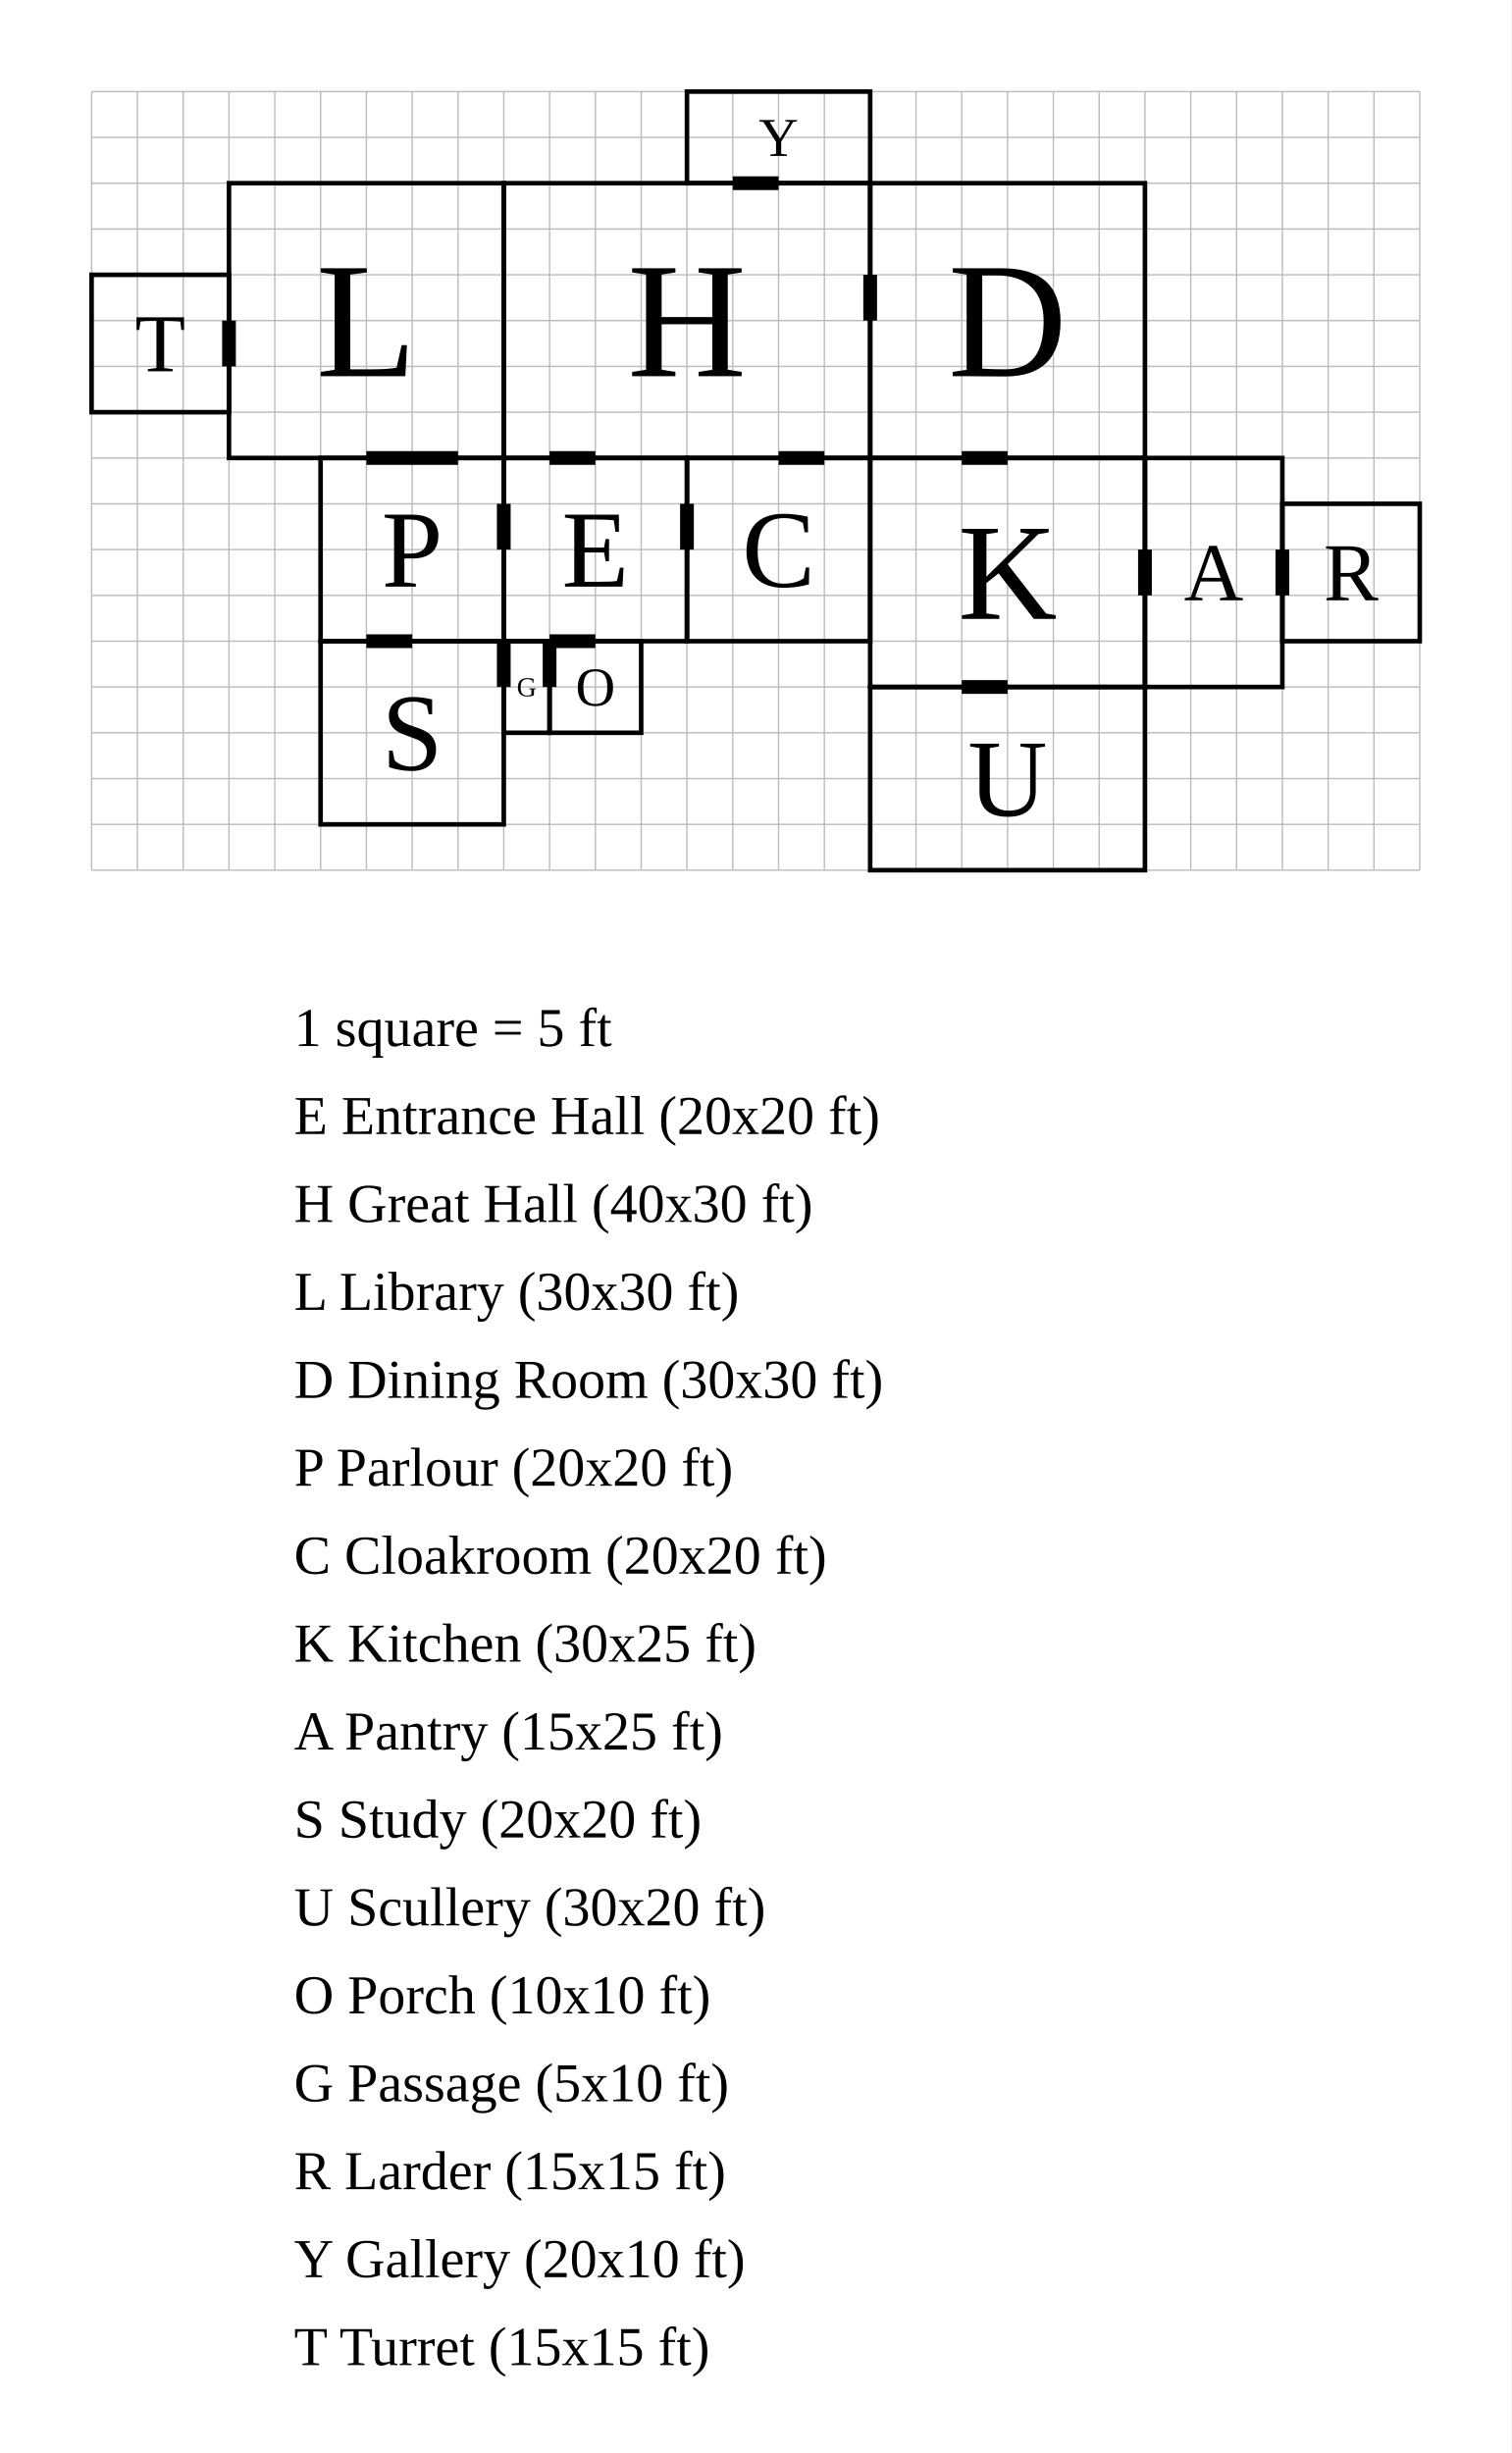
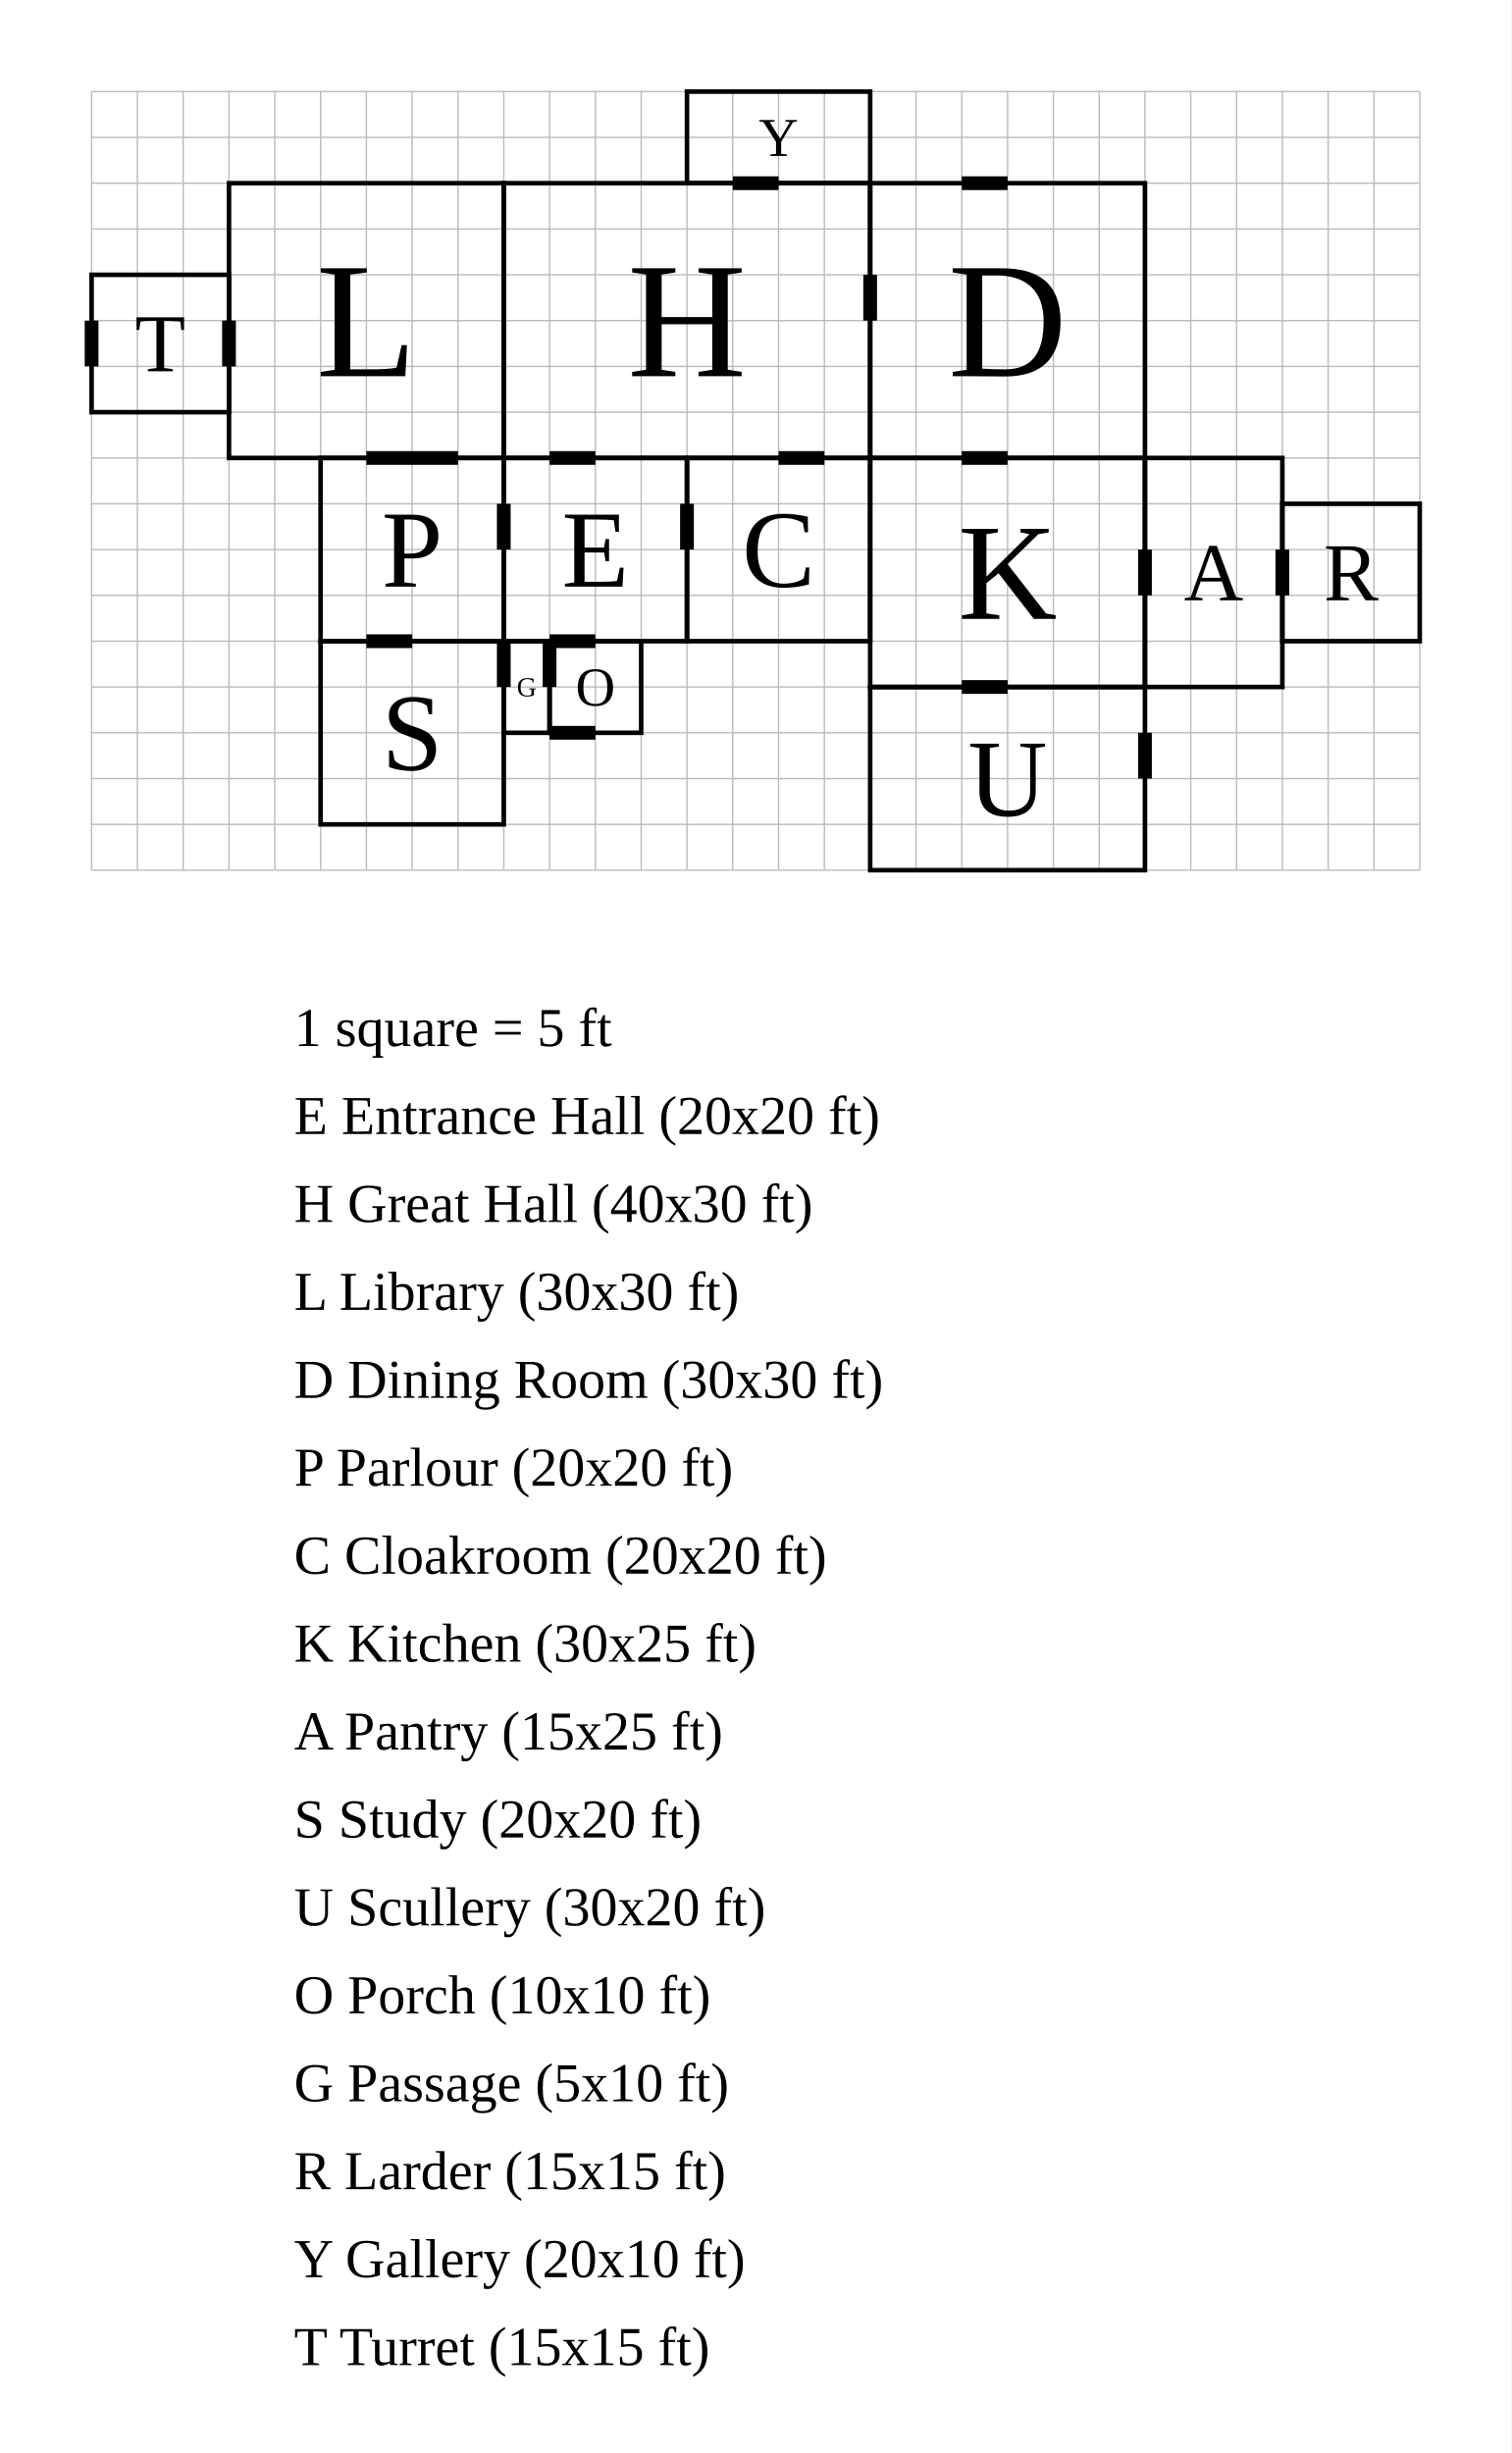
<svg xmlns="http://www.w3.org/2000/svg" width="1650" height="2678" viewBox="-55 -50 165 267.8">
  <rect x="-55" y="-50" width="165" height="267.8" fill="white" />
  <g stroke="#bbb" stroke-width="0.15">
    <line x1="-45" y1="-40" x2="-45" y2="45" />
    <line x1="-40" y1="-40" x2="-40" y2="45" />
    <line x1="-35" y1="-40" x2="-35" y2="45" />
    <line x1="-30" y1="-40" x2="-30" y2="45" />
    <line x1="-25" y1="-40" x2="-25" y2="45" />
    <line x1="-20" y1="-40" x2="-20" y2="45" />
    <line x1="-15" y1="-40" x2="-15" y2="45" />
    <line x1="-10" y1="-40" x2="-10" y2="45" />
    <line x1="-5" y1="-40" x2="-5" y2="45" />
    <line x1="0" y1="-40" x2="0" y2="45" />
    <line x1="5" y1="-40" x2="5" y2="45" />
    <line x1="10" y1="-40" x2="10" y2="45" />
    <line x1="15" y1="-40" x2="15" y2="45" />
    <line x1="20" y1="-40" x2="20" y2="45" />
    <line x1="25" y1="-40" x2="25" y2="45" />
    <line x1="30" y1="-40" x2="30" y2="45" />
    <line x1="35" y1="-40" x2="35" y2="45" />
    <line x1="40" y1="-40" x2="40" y2="45" />
    <line x1="45" y1="-40" x2="45" y2="45" />
    <line x1="50" y1="-40" x2="50" y2="45" />
    <line x1="55" y1="-40" x2="55" y2="45" />
    <line x1="60" y1="-40" x2="60" y2="45" />
    <line x1="65" y1="-40" x2="65" y2="45" />
    <line x1="70" y1="-40" x2="70" y2="45" />
    <line x1="75" y1="-40" x2="75" y2="45" />
    <line x1="80" y1="-40" x2="80" y2="45" />
    <line x1="85" y1="-40" x2="85" y2="45" />
    <line x1="90" y1="-40" x2="90" y2="45" />
    <line x1="95" y1="-40" x2="95" y2="45" />
    <line x1="100" y1="-40" x2="100" y2="45" />
    <line x1="-45" y1="-40" x2="100" y2="-40" />
    <line x1="-45" y1="-35" x2="100" y2="-35" />
    <line x1="-45" y1="-30" x2="100" y2="-30" />
    <line x1="-45" y1="-25" x2="100" y2="-25" />
    <line x1="-45" y1="-20" x2="100" y2="-20" />
    <line x1="-45" y1="-15" x2="100" y2="-15" />
    <line x1="-45" y1="-10" x2="100" y2="-10" />
    <line x1="-45" y1="-5" x2="100" y2="-5" />
    <line x1="-45" y1="0" x2="100" y2="0" />
    <line x1="-45" y1="5" x2="100" y2="5" />
    <line x1="-45" y1="10" x2="100" y2="10" />
    <line x1="-45" y1="15" x2="100" y2="15" />
    <line x1="-45" y1="20" x2="100" y2="20" />
    <line x1="-45" y1="25" x2="100" y2="25" />
    <line x1="-45" y1="30" x2="100" y2="30" />
    <line x1="-45" y1="35" x2="100" y2="35" />
    <line x1="-45" y1="40" x2="100" y2="40" />
    <line x1="-45" y1="45" x2="100" y2="45" />
  </g>
  <rect data-room="entrance" x="0" y="0" width="20" height="20" fill="none" stroke="black" stroke-width="0.5" />
  <text data-room="entrance" x="10" y="10" text-anchor="middle" dominant-baseline="central" font-size="12">E</text>
  <rect data-room="hall" x="0" y="-30" width="40" height="30" fill="none" stroke="black" stroke-width="0.5" />
  <text data-room="hall" x="20" y="-15" text-anchor="middle" dominant-baseline="central" font-size="18">H</text>
  <rect data-room="library" x="-30" y="-30" width="30" height="30" fill="none" stroke="black" stroke-width="0.5" />
  <text data-room="library" x="-15" y="-15" text-anchor="middle" dominant-baseline="central" font-size="18">L</text>
  <rect data-room="dining" x="40" y="-30" width="30" height="30" fill="none" stroke="black" stroke-width="0.5" />
  <text data-room="dining" x="55" y="-15" text-anchor="middle" dominant-baseline="central" font-size="18">D</text>
  <rect data-room="parlour" x="-20" y="0" width="20" height="20" fill="none" stroke="black" stroke-width="0.5" />
  <text data-room="parlour" x="-10" y="10" text-anchor="middle" dominant-baseline="central" font-size="12">P</text>
  <rect data-room="cloak" x="20" y="0" width="20" height="20" fill="none" stroke="black" stroke-width="0.5" />
  <text data-room="cloak" x="30" y="10" text-anchor="middle" dominant-baseline="central" font-size="12">C</text>
  <rect data-room="kitchen" x="40" y="0" width="30" height="25" fill="none" stroke="black" stroke-width="0.5" />
  <text data-room="kitchen" x="55" y="12.5" text-anchor="middle" dominant-baseline="central" font-size="15">K</text>
  <rect data-room="pantry" x="70" y="0" width="15" height="25" fill="none" stroke="black" stroke-width="0.5" />
  <text data-room="pantry" x="77.5" y="12.5" text-anchor="middle" dominant-baseline="central" font-size="9">A</text>
  <rect data-room="study" x="-20" y="20" width="20" height="20" fill="none" stroke="black" stroke-width="0.5" />
  <text data-room="study" x="-10" y="30" text-anchor="middle" dominant-baseline="central" font-size="12">S</text>
  <rect data-room="scullery" x="40" y="25" width="30" height="20" fill="none" stroke="black" stroke-width="0.5" />
  <text data-room="scullery" x="55" y="35" text-anchor="middle" dominant-baseline="central" font-size="12">U</text>
  <rect data-room="porch" x="5" y="20" width="10" height="10" fill="none" stroke="black" stroke-width="0.5" />
  <text data-room="porch" x="10" y="25" text-anchor="middle" dominant-baseline="central" font-size="6">O</text>
  <rect data-room="passage" x="0" y="20" width="5" height="10" fill="none" stroke="black" stroke-width="0.5" />
  <text data-room="passage" x="2.5" y="25" text-anchor="middle" dominant-baseline="central" font-size="3">G</text>
  <rect data-room="larder" x="85" y="5" width="15" height="15" fill="none" stroke="black" stroke-width="0.5" />
  <text data-room="larder" x="92.5" y="12.5" text-anchor="middle" dominant-baseline="central" font-size="9">R</text>
  <rect data-room="gallery" x="20" y="-40" width="20" height="10" fill="none" stroke="black" stroke-width="0.5" />
  <text data-room="gallery" x="30" y="-35" text-anchor="middle" dominant-baseline="central" font-size="6">Y</text>
  <rect data-room="turret" x="-45" y="-20" width="15" height="15" fill="none" stroke="black" stroke-width="0.5" />
  <text data-room="turret" x="-37.5" y="-12.5" text-anchor="middle" dominant-baseline="central" font-size="9">T</text>
  <line class="door" x1="5" y1="0" x2="10" y2="0" stroke="black" stroke-width="1.5" />
  <line class="door" x1="40" y1="-20" x2="40" y2="-15" stroke="black" stroke-width="1.5" />
  <line class="door" x1="0" y1="5" x2="0" y2="10" stroke="black" stroke-width="1.5" />
  <line class="door" x1="20" y1="5" x2="20" y2="10" stroke="black" stroke-width="1.5" />
  <line class="door" x1="50" y1="0" x2="55" y2="0" stroke="black" stroke-width="1.5" />
  <line class="door" x1="70" y1="10" x2="70" y2="15" stroke="black" stroke-width="1.5" />
  <line class="door" x1="-15" y1="20" x2="-10" y2="20" stroke="black" stroke-width="1.5" />
  <line class="door" x1="50" y1="25" x2="55" y2="25" stroke="black" stroke-width="1.5" />
  <line class="door" x1="5" y1="20" x2="10" y2="20" stroke="black" stroke-width="1.5" />
  <line class="door" x1="0" y1="20" x2="0" y2="25" stroke="black" stroke-width="1.5" />
  <line class="door" x1="5" y1="20" x2="5" y2="25" stroke="black" stroke-width="1.5" />
  <line class="door" x1="85" y1="10" x2="85" y2="15" stroke="black" stroke-width="1.5" />
  <line class="door" x1="25" y1="-30" x2="30" y2="-30" stroke="black" stroke-width="1.5" />
  <line class="door" x1="-30" y1="-15" x2="-30" y2="-10" stroke="black" stroke-width="1.5" />
  <line class="door" x1="-15" y1="0" x2="-5" y2="0" stroke="black" stroke-width="1.5" />
  <line class="door" x1="30" y1="0" x2="35" y2="0" stroke="black" stroke-width="1.5" />
+   <line class="door" x1="5" y1="30" x2="10" y2="30" stroke="black" stroke-width="1.5" />
+   <line class="door" x1="-45" y1="-15" x2="-45" y2="-10" stroke="black" stroke-width="1.5" />
+   <line class="door" x1="70" y1="30" x2="70" y2="35" stroke="black" stroke-width="1.5" />
+   <line class="door" x1="50" y1="-30" x2="55" y2="-30" stroke="black" stroke-width="1.5" />
  <text class="scale" x="-22.9" y="64.2" font-size="6">1 square = 5 ft</text>
  <text class="key" x="-22.9" y="73.8" font-size="6">E  Entrance Hall  (20x20 ft)</text>
  <text class="key" x="-22.9" y="83.4" font-size="6">H  Great Hall  (40x30 ft)</text>
  <text class="key" x="-22.9" y="93" font-size="6">L  Library  (30x30 ft)</text>
  <text class="key" x="-22.9" y="102.6" font-size="6">D  Dining Room  (30x30 ft)</text>
  <text class="key" x="-22.9" y="112.2" font-size="6">P  Parlour  (20x20 ft)</text>
  <text class="key" x="-22.9" y="121.8" font-size="6">C  Cloakroom  (20x20 ft)</text>
  <text class="key" x="-22.9" y="131.4" font-size="6">K  Kitchen  (30x25 ft)</text>
  <text class="key" x="-22.9" y="141" font-size="6">A  Pantry  (15x25 ft)</text>
  <text class="key" x="-22.9" y="150.6" font-size="6">S  Study  (20x20 ft)</text>
  <text class="key" x="-22.9" y="160.2" font-size="6">U  Scullery  (30x20 ft)</text>
  <text class="key" x="-22.9" y="169.8" font-size="6">O  Porch  (10x10 ft)</text>
  <text class="key" x="-22.9" y="179.4" font-size="6">G  Passage  (5x10 ft)</text>
  <text class="key" x="-22.9" y="189" font-size="6">R  Larder  (15x15 ft)</text>
  <text class="key" x="-22.9" y="198.6" font-size="6">Y  Gallery  (20x10 ft)</text>
  <text class="key" x="-22.9" y="208.2" font-size="6">T  Turret  (15x15 ft)</text>
</svg>
